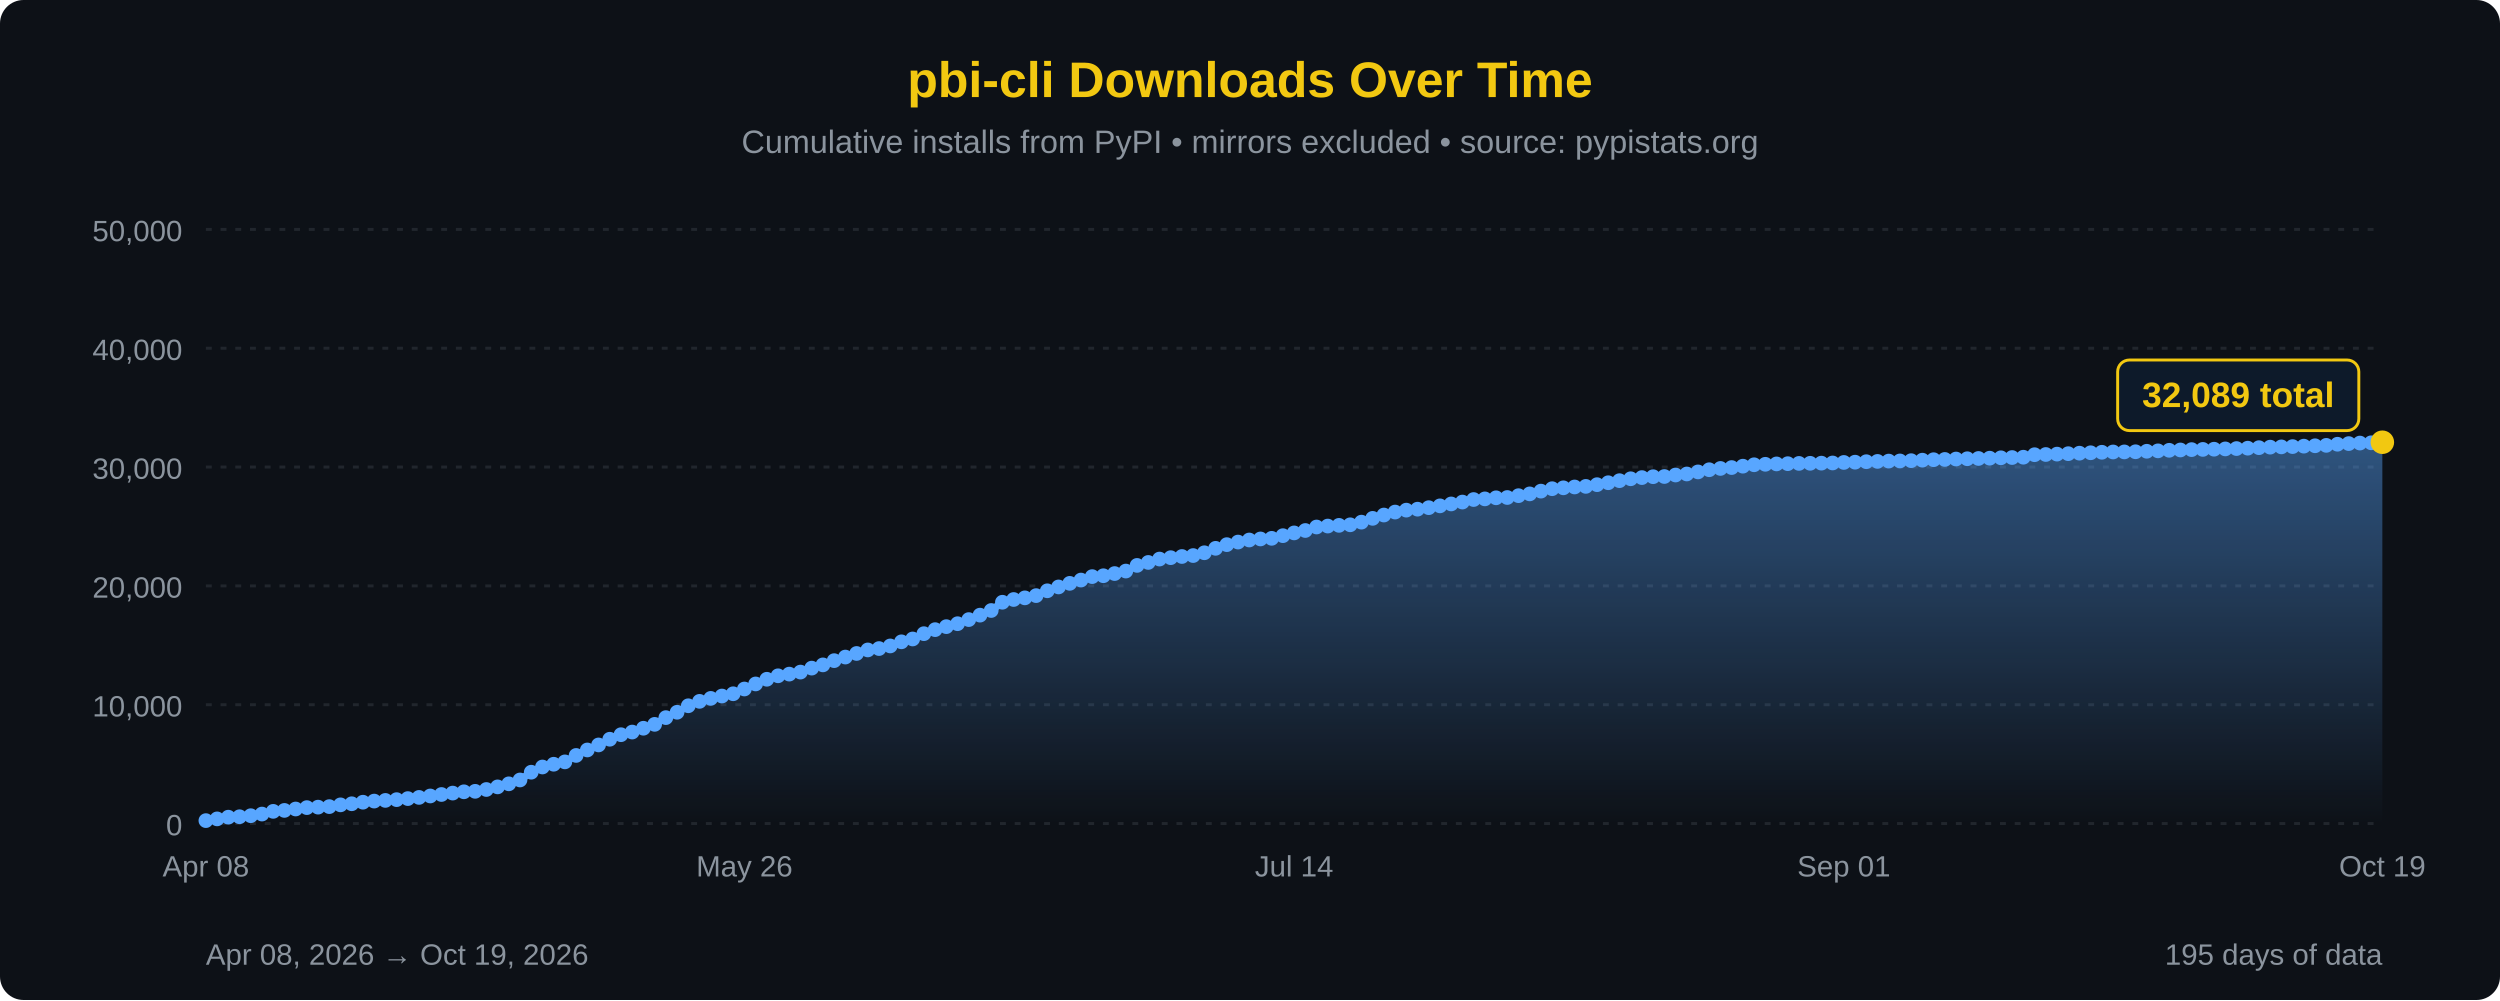
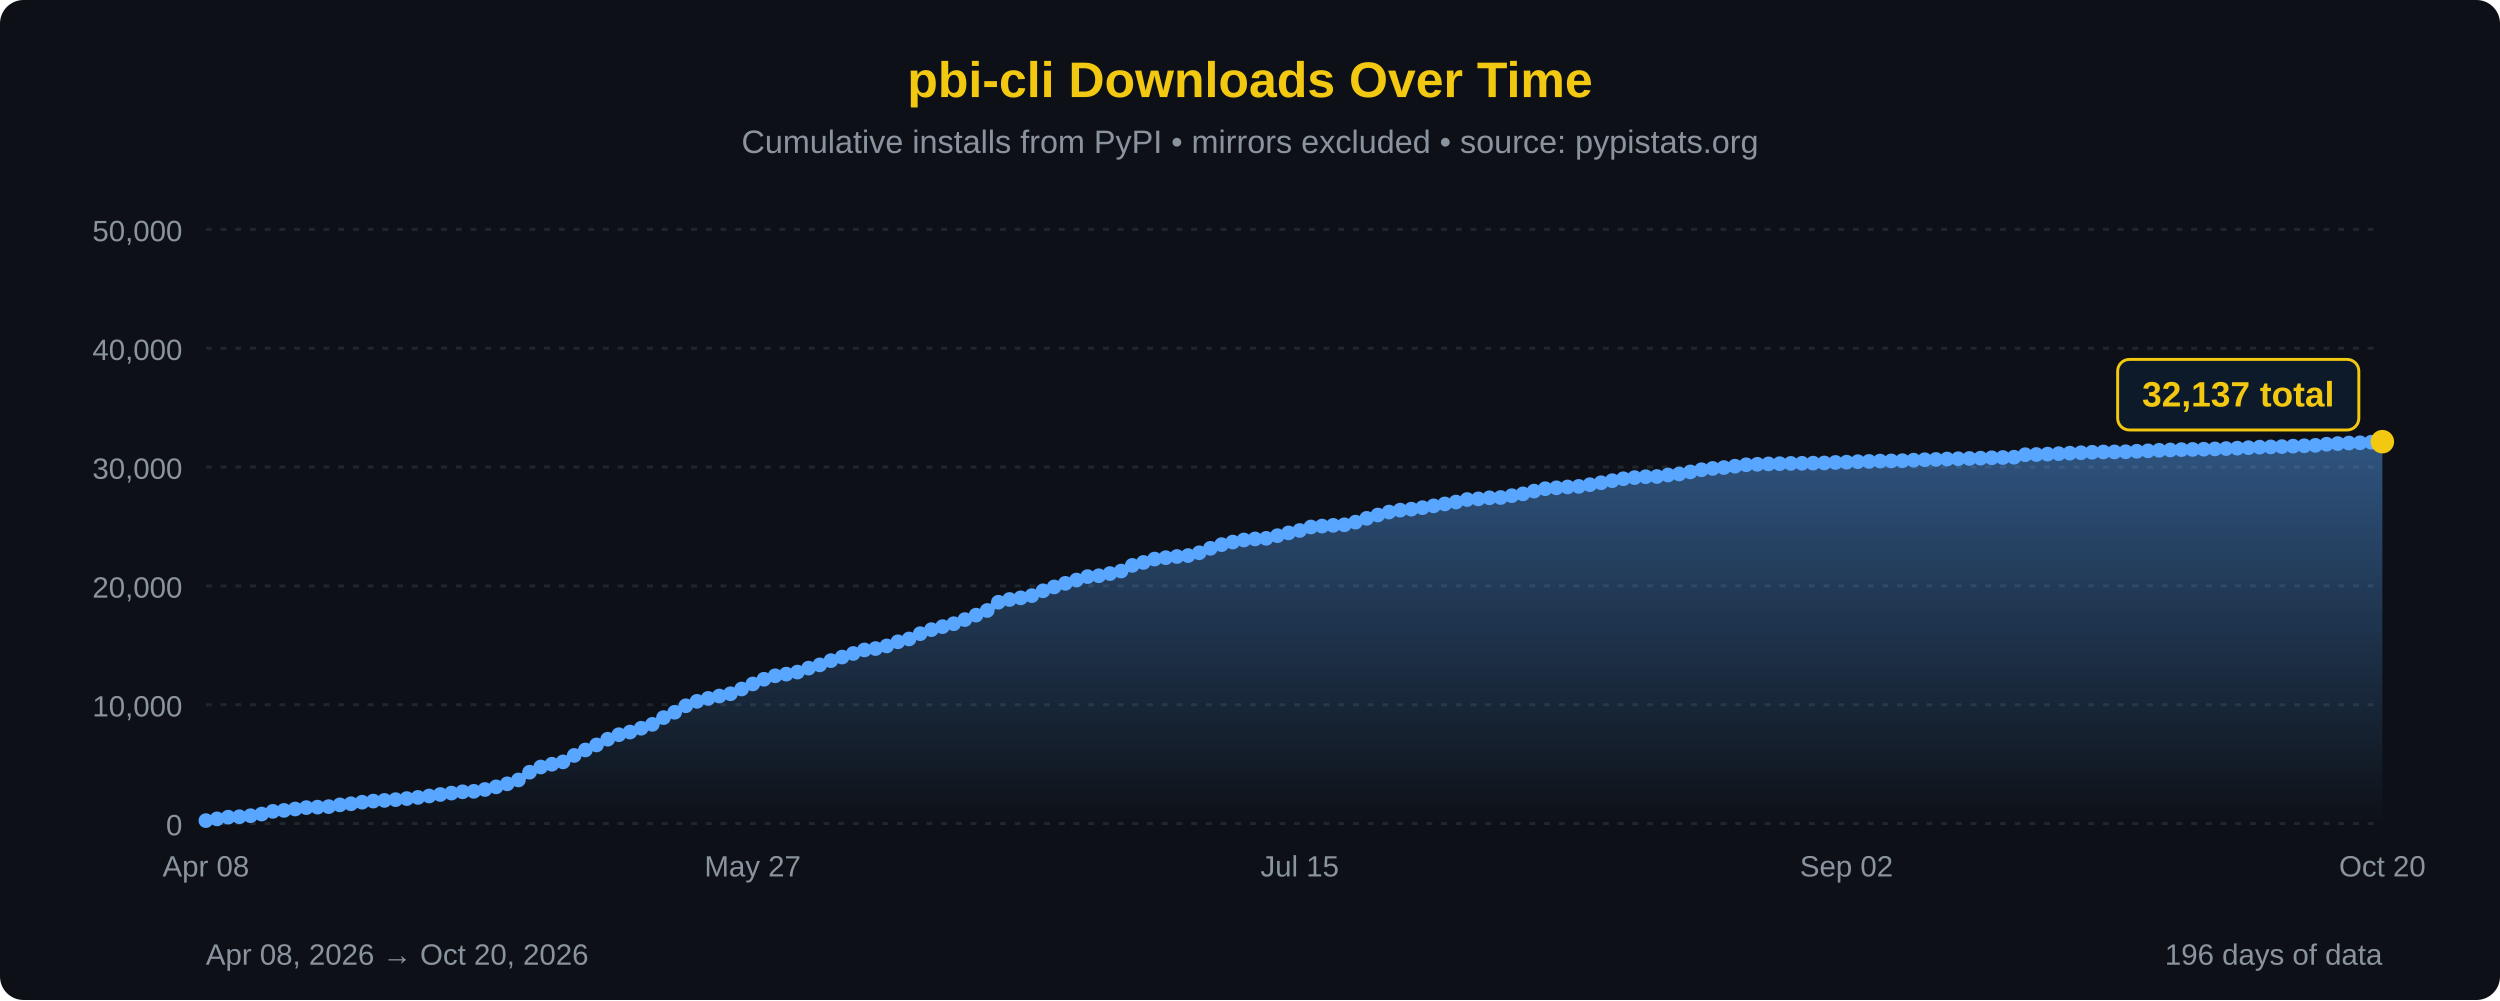
<svg xmlns="http://www.w3.org/2000/svg" width="850" height="340" viewBox="0 0 850 340">
  <defs>
    <linearGradient id="areaFill" x1="0" y1="0" x2="0" y2="1">
      <stop offset="0%" stop-color="#58a6ff" stop-opacity="0.45" />
      <stop offset="100%" stop-color="#58a6ff" stop-opacity="0" />
    </linearGradient>
  </defs>
  <rect width="100%" height="100%" fill="#0d1117" rx="8" />
  <text x="425" y="33" font-family="'Segoe UI', Arial, sans-serif" font-size="17" fill="#F2C811" text-anchor="middle" font-weight="bold">pbi-cli Downloads Over Time</text>
  <text x="425" y="52" font-family="'Segoe UI', Arial, sans-serif" font-size="11" fill="#8b949e" text-anchor="middle">Cumulative installs from PyPI • mirrors excluded • source: pypistats.org</text>
  <line x1="70" y1="280.0" x2="810" y2="280.0" stroke="#21262d" stroke-width="1" stroke-dasharray="2,3" />
  <line x1="70" y1="239.6" x2="810" y2="239.6" stroke="#21262d" stroke-width="1" stroke-dasharray="2,3" />
  <line x1="70" y1="199.2" x2="810" y2="199.2" stroke="#21262d" stroke-width="1" stroke-dasharray="2,3" />
  <line x1="70" y1="158.8" x2="810" y2="158.8" stroke="#21262d" stroke-width="1" stroke-dasharray="2,3" />
  <line x1="70" y1="118.4" x2="810" y2="118.4" stroke="#21262d" stroke-width="1" stroke-dasharray="2,3" />
  <line x1="70" y1="78.0" x2="810" y2="78.0" stroke="#21262d" stroke-width="1" stroke-dasharray="2,3" />
  <text x="62" y="284.0" font-family="'Segoe UI', Arial, sans-serif" font-size="10" fill="#8b949e" text-anchor="end">0</text>
  <text x="62" y="243.6" font-family="'Segoe UI', Arial, sans-serif" font-size="10" fill="#8b949e" text-anchor="end">10,000</text>
  <text x="62" y="203.2" font-family="'Segoe UI', Arial, sans-serif" font-size="10" fill="#8b949e" text-anchor="end">20,000</text>
  <text x="62" y="162.8" font-family="'Segoe UI', Arial, sans-serif" font-size="10" fill="#8b949e" text-anchor="end">30,000</text>
  <text x="62" y="122.4" font-family="'Segoe UI', Arial, sans-serif" font-size="10" fill="#8b949e" text-anchor="end">40,000</text>
  <text x="62" y="82.0" font-family="'Segoe UI', Arial, sans-serif" font-size="10" fill="#8b949e" text-anchor="end">50,000</text>
-   <path d="M 70.00,280 L 70.00,279.01 L 73.81,278.42 L 77.63,277.84 L 81.44,277.69 L 85.26,277.34 L 89.07,276.78 L 92.89,275.86 L 96.70,275.54 L 100.52,275.06 L 104.33,274.59 L 108.14,274.43 L 111.96,274.25 L 115.77,273.65 L 119.59,273.28 L 123.40,272.75 L 127.22,272.37 L 131.03,272.14 L 134.85,271.88 L 138.66,271.52 L 142.47,271.12 L 146.29,270.63 L 150.10,270.13 L 153.92,269.65 L 157.73,269.21 L 161.55,269.05 L 165.36,268.43 L 169.18,267.54 L 172.99,266.50 L 176.80,265.19 L 180.62,262.55 L 184.43,260.78 L 188.25,259.84 L 192.06,259.04 L 195.88,256.85 L 199.69,254.99 L 203.51,253.28 L 207.32,251.34 L 211.13,249.80 L 214.95,248.90 L 218.76,247.60 L 222.58,246.28 L 226.39,243.99 L 230.21,242.17 L 234.02,239.96 L 237.84,238.46 L 241.65,237.45 L 245.46,236.65 L 249.28,235.88 L 253.09,234.26 L 256.91,232.54 L 260.72,230.95 L 264.54,229.77 L 268.35,229.20 L 272.16,228.51 L 275.98,227.16 L 279.79,226.06 L 283.61,224.62 L 287.42,223.40 L 291.24,222.18 L 295.05,220.98 L 298.87,220.51 L 302.68,219.62 L 306.49,218.22 L 310.31,217.25 L 314.12,215.45 L 317.94,214.08 L 321.75,213.06 L 325.57,212.06 L 329.38,210.66 L 333.20,209.15 L 337.01,207.57 L 340.82,204.76 L 344.64,203.83 L 348.45,203.27 L 352.27,202.51 L 356.08,200.87 L 359.90,199.56 L 363.71,198.34 L 367.53,197.22 L 371.34,196.05 L 375.15,195.75 L 378.97,195.01 L 382.78,194.16 L 386.60,192.24 L 390.41,191.23 L 394.23,190.08 L 398.04,189.61 L 401.86,189.21 L 405.67,188.89 L 409.48,187.94 L 413.30,186.43 L 417.11,185.18 L 420.93,184.30 L 424.74,183.60 L 428.56,183.24 L 432.37,183.03 L 436.19,182.13 L 440.00,181.19 L 443.81,180.37 L 447.63,179.18 L 451.44,178.86 L 455.26,178.62 L 459.07,178.43 L 462.89,177.53 L 466.70,176.24 L 470.52,175.11 L 474.33,174.10 L 478.14,173.45 L 481.96,173.12 L 485.77,172.61 L 489.59,171.99 L 493.40,171.34 L 497.22,170.70 L 501.03,169.84 L 504.85,169.62 L 508.66,169.25 L 512.47,169.15 L 516.29,168.53 L 520.10,167.92 L 523.92,166.98 L 527.73,166.16 L 531.55,165.86 L 535.36,165.57 L 539.18,165.37 L 542.99,164.79 L 546.80,164.13 L 550.62,163.43 L 554.43,162.78 L 558.25,162.38 L 562.06,162.08 L 565.88,162.01 L 569.69,161.50 L 573.51,161.15 L 577.32,160.45 L 581.13,159.71 L 584.95,159.27 L 588.76,158.97 L 592.58,158.50 L 596.39,158.02 L 600.21,157.86 L 604.02,157.73 L 607.84,157.65 L 611.65,157.56 L 615.46,157.52 L 619.28,157.47 L 623.09,157.41 L 626.91,157.23 L 630.72,157.14 L 634.54,156.98 L 638.35,156.88 L 642.16,156.77 L 645.98,156.72 L 649.79,156.63 L 653.61,156.46 L 657.42,156.30 L 661.24,156.21 L 665.05,156.07 L 668.87,155.97 L 672.68,155.88 L 676.49,155.78 L 680.31,155.65 L 684.12,155.56 L 687.94,155.45 L 691.75,154.60 L 695.57,154.53 L 699.38,154.40 L 703.20,154.25 L 707.01,154.08 L 710.82,153.94 L 714.64,153.77 L 718.45,153.67 L 722.27,153.65 L 726.08,153.60 L 729.90,153.43 L 733.71,153.29 L 737.53,153.10 L 741.34,152.99 L 745.15,152.87 L 748.97,152.80 L 752.78,152.73 L 756.60,152.63 L 760.41,152.51 L 764.23,152.38 L 768.04,152.21 L 771.86,152.03 L 775.67,151.94 L 779.48,151.84 L 783.30,151.69 L 787.11,151.56 L 790.93,151.42 L 794.74,151.04 L 798.56,150.82 L 802.37,150.64 L 806.19,150.55 L 810.00,150.36 L 810.00,280 Z" fill="url(#areaFill)" />
-   <path d="M 70.00,279.01 L 73.81,278.42 L 77.63,277.84 L 81.44,277.69 L 85.26,277.34 L 89.07,276.78 L 92.89,275.86 L 96.70,275.54 L 100.52,275.06 L 104.33,274.59 L 108.14,274.43 L 111.96,274.25 L 115.77,273.65 L 119.59,273.28 L 123.40,272.75 L 127.22,272.37 L 131.03,272.14 L 134.85,271.88 L 138.66,271.52 L 142.47,271.12 L 146.29,270.63 L 150.10,270.13 L 153.92,269.65 L 157.73,269.21 L 161.55,269.05 L 165.36,268.43 L 169.18,267.54 L 172.99,266.50 L 176.80,265.19 L 180.62,262.55 L 184.43,260.78 L 188.25,259.84 L 192.06,259.04 L 195.88,256.85 L 199.69,254.99 L 203.51,253.28 L 207.32,251.34 L 211.13,249.80 L 214.95,248.90 L 218.76,247.60 L 222.58,246.28 L 226.39,243.99 L 230.21,242.17 L 234.02,239.96 L 237.84,238.46 L 241.65,237.45 L 245.46,236.65 L 249.28,235.88 L 253.09,234.26 L 256.91,232.54 L 260.72,230.95 L 264.54,229.77 L 268.35,229.20 L 272.16,228.51 L 275.98,227.16 L 279.79,226.06 L 283.61,224.62 L 287.42,223.40 L 291.24,222.18 L 295.05,220.98 L 298.87,220.51 L 302.68,219.62 L 306.49,218.22 L 310.31,217.25 L 314.12,215.45 L 317.94,214.08 L 321.75,213.06 L 325.57,212.06 L 329.38,210.66 L 333.20,209.15 L 337.01,207.57 L 340.82,204.76 L 344.64,203.83 L 348.45,203.27 L 352.27,202.51 L 356.08,200.87 L 359.90,199.56 L 363.71,198.34 L 367.53,197.22 L 371.34,196.05 L 375.15,195.75 L 378.97,195.01 L 382.78,194.16 L 386.60,192.24 L 390.41,191.23 L 394.23,190.08 L 398.04,189.61 L 401.86,189.21 L 405.67,188.89 L 409.48,187.94 L 413.30,186.43 L 417.11,185.18 L 420.93,184.30 L 424.74,183.60 L 428.56,183.24 L 432.37,183.03 L 436.19,182.13 L 440.00,181.19 L 443.81,180.37 L 447.63,179.18 L 451.44,178.86 L 455.26,178.62 L 459.07,178.43 L 462.89,177.53 L 466.70,176.24 L 470.52,175.11 L 474.33,174.10 L 478.14,173.45 L 481.96,173.12 L 485.77,172.61 L 489.59,171.99 L 493.40,171.34 L 497.22,170.70 L 501.03,169.84 L 504.85,169.62 L 508.66,169.25 L 512.47,169.15 L 516.29,168.53 L 520.10,167.92 L 523.92,166.98 L 527.73,166.16 L 531.55,165.86 L 535.36,165.57 L 539.18,165.37 L 542.99,164.79 L 546.80,164.13 L 550.62,163.43 L 554.43,162.78 L 558.25,162.38 L 562.06,162.08 L 565.88,162.01 L 569.69,161.50 L 573.51,161.15 L 577.32,160.45 L 581.13,159.71 L 584.95,159.27 L 588.76,158.97 L 592.58,158.50 L 596.39,158.02 L 600.21,157.86 L 604.02,157.73 L 607.84,157.65 L 611.65,157.56 L 615.46,157.52 L 619.28,157.47 L 623.09,157.41 L 626.91,157.23 L 630.72,157.14 L 634.54,156.98 L 638.35,156.88 L 642.16,156.77 L 645.98,156.72 L 649.79,156.63 L 653.61,156.46 L 657.42,156.30 L 661.24,156.21 L 665.05,156.07 L 668.87,155.97 L 672.68,155.88 L 676.49,155.78 L 680.31,155.65 L 684.12,155.56 L 687.94,155.45 L 691.75,154.60 L 695.57,154.53 L 699.38,154.40 L 703.20,154.25 L 707.01,154.08 L 710.82,153.94 L 714.64,153.77 L 718.45,153.67 L 722.27,153.65 L 726.08,153.60 L 729.90,153.43 L 733.71,153.29 L 737.53,153.10 L 741.34,152.99 L 745.15,152.87 L 748.97,152.80 L 752.78,152.73 L 756.60,152.63 L 760.41,152.51 L 764.23,152.38 L 768.04,152.21 L 771.86,152.03 L 775.67,151.94 L 779.48,151.84 L 783.30,151.69 L 787.11,151.56 L 790.93,151.42 L 794.74,151.04 L 798.56,150.82 L 802.37,150.64 L 806.19,150.55 L 810.00,150.36" fill="none" stroke="#58a6ff" stroke-width="2.5" stroke-linejoin="round" stroke-linecap="round" />
+   <path d="M 70.00,280 L 70.00,279.01 L 73.79,278.42 L 77.59,277.84 L 81.38,277.69 L 85.18,277.34 L 88.97,276.78 L 92.77,275.86 L 96.56,275.54 L 100.36,275.06 L 104.15,274.59 L 107.95,274.43 L 111.74,274.25 L 115.54,273.65 L 119.33,273.28 L 123.13,272.75 L 126.92,272.37 L 130.72,272.14 L 134.51,271.88 L 138.31,271.52 L 142.10,271.12 L 145.90,270.63 L 149.69,270.13 L 153.49,269.65 L 157.28,269.21 L 161.08,269.05 L 164.87,268.43 L 168.67,267.54 L 172.46,266.50 L 176.26,265.19 L 180.05,262.55 L 183.85,260.78 L 187.64,259.84 L 191.44,259.04 L 195.23,256.85 L 199.03,254.99 L 202.82,253.28 L 206.62,251.34 L 210.41,249.80 L 214.21,248.90 L 218.00,247.60 L 221.79,246.28 L 225.59,243.99 L 229.38,242.17 L 233.18,239.96 L 236.97,238.46 L 240.77,237.45 L 244.56,236.65 L 248.36,235.88 L 252.15,234.26 L 255.95,232.54 L 259.74,230.95 L 263.54,229.77 L 267.33,229.20 L 271.13,228.51 L 274.92,227.16 L 278.72,226.06 L 282.51,224.62 L 286.31,223.40 L 290.10,222.18 L 293.90,220.98 L 297.69,220.51 L 301.49,219.62 L 305.28,218.22 L 309.08,217.25 L 312.87,215.45 L 316.67,214.08 L 320.46,213.06 L 324.26,212.06 L 328.05,210.66 L 331.85,209.15 L 335.64,207.57 L 339.44,204.76 L 343.23,203.83 L 347.03,203.27 L 350.82,202.51 L 354.62,200.87 L 358.41,199.56 L 362.21,198.34 L 366.00,197.22 L 369.79,196.05 L 373.59,195.75 L 377.38,195.01 L 381.18,194.16 L 384.97,192.24 L 388.77,191.23 L 392.56,190.08 L 396.36,189.61 L 400.15,189.21 L 403.95,188.89 L 407.74,187.94 L 411.54,186.43 L 415.33,185.18 L 419.13,184.30 L 422.92,183.60 L 426.72,183.24 L 430.51,183.03 L 434.31,182.13 L 438.10,181.19 L 441.90,180.37 L 445.69,179.18 L 449.49,178.86 L 453.28,178.62 L 457.08,178.43 L 460.87,177.53 L 464.67,176.24 L 468.46,175.11 L 472.26,174.10 L 476.05,173.45 L 479.85,173.12 L 483.64,172.61 L 487.44,171.99 L 491.23,171.34 L 495.03,170.70 L 498.82,169.84 L 502.62,169.62 L 506.41,169.25 L 510.21,169.15 L 514.00,168.53 L 517.79,167.92 L 521.59,166.98 L 525.38,166.16 L 529.18,165.86 L 532.97,165.57 L 536.77,165.37 L 540.56,164.79 L 544.36,164.13 L 548.15,163.43 L 551.95,162.78 L 555.74,162.38 L 559.54,162.08 L 563.33,162.01 L 567.13,161.50 L 570.92,161.15 L 574.72,160.45 L 578.51,159.71 L 582.31,159.27 L 586.10,158.97 L 589.90,158.50 L 593.69,158.02 L 597.49,157.86 L 601.28,157.73 L 605.08,157.65 L 608.87,157.56 L 612.67,157.52 L 616.46,157.47 L 620.26,157.41 L 624.05,157.23 L 627.85,157.14 L 631.64,156.98 L 635.44,156.88 L 639.23,156.77 L 643.03,156.72 L 646.82,156.63 L 650.62,156.46 L 654.41,156.30 L 658.21,156.21 L 662.00,156.07 L 665.79,155.97 L 669.59,155.88 L 673.38,155.78 L 677.18,155.65 L 680.97,155.56 L 684.77,155.45 L 688.56,154.60 L 692.36,154.53 L 696.15,154.40 L 699.95,154.25 L 703.74,154.08 L 707.54,153.94 L 711.33,153.77 L 715.13,153.67 L 718.92,153.65 L 722.72,153.60 L 726.51,153.43 L 730.31,153.29 L 734.10,153.10 L 737.90,152.99 L 741.69,152.87 L 745.49,152.80 L 749.28,152.73 L 753.08,152.63 L 756.87,152.51 L 760.67,152.38 L 764.46,152.21 L 768.26,152.03 L 772.05,151.94 L 775.85,151.84 L 779.64,151.69 L 783.44,151.56 L 787.23,151.42 L 791.03,151.04 L 794.82,150.82 L 798.62,150.64 L 802.41,150.55 L 806.21,150.36 L 810.00,150.17 L 810.00,280 Z" fill="url(#areaFill)" />
+   <path d="M 70.00,279.01 L 73.79,278.42 L 77.59,277.84 L 81.38,277.69 L 85.18,277.34 L 88.97,276.78 L 92.77,275.86 L 96.56,275.54 L 100.36,275.06 L 104.15,274.59 L 107.95,274.43 L 111.74,274.25 L 115.54,273.65 L 119.33,273.28 L 123.13,272.75 L 126.92,272.37 L 130.72,272.14 L 134.51,271.88 L 138.31,271.52 L 142.10,271.12 L 145.90,270.63 L 149.69,270.13 L 153.49,269.65 L 157.28,269.21 L 161.08,269.05 L 164.87,268.43 L 168.67,267.54 L 172.46,266.50 L 176.26,265.19 L 180.05,262.55 L 183.85,260.78 L 187.64,259.84 L 191.44,259.04 L 195.23,256.85 L 199.03,254.99 L 202.82,253.28 L 206.62,251.34 L 210.41,249.80 L 214.21,248.90 L 218.00,247.60 L 221.79,246.28 L 225.59,243.99 L 229.38,242.17 L 233.18,239.96 L 236.97,238.46 L 240.77,237.45 L 244.56,236.65 L 248.36,235.88 L 252.15,234.26 L 255.95,232.54 L 259.74,230.95 L 263.54,229.77 L 267.33,229.20 L 271.13,228.51 L 274.92,227.16 L 278.72,226.06 L 282.51,224.62 L 286.31,223.40 L 290.10,222.18 L 293.90,220.98 L 297.69,220.51 L 301.49,219.62 L 305.28,218.22 L 309.08,217.25 L 312.87,215.45 L 316.67,214.08 L 320.46,213.06 L 324.26,212.06 L 328.05,210.66 L 331.85,209.15 L 335.64,207.57 L 339.44,204.76 L 343.23,203.83 L 347.03,203.27 L 350.82,202.51 L 354.62,200.87 L 358.41,199.56 L 362.21,198.34 L 366.00,197.22 L 369.79,196.05 L 373.59,195.75 L 377.38,195.01 L 381.18,194.16 L 384.97,192.24 L 388.77,191.23 L 392.56,190.08 L 396.36,189.61 L 400.15,189.21 L 403.95,188.89 L 407.74,187.94 L 411.54,186.43 L 415.33,185.18 L 419.13,184.30 L 422.92,183.60 L 426.72,183.24 L 430.51,183.03 L 434.31,182.13 L 438.10,181.19 L 441.90,180.37 L 445.69,179.18 L 449.49,178.86 L 453.28,178.62 L 457.08,178.43 L 460.87,177.53 L 464.67,176.24 L 468.46,175.11 L 472.26,174.10 L 476.05,173.45 L 479.85,173.12 L 483.64,172.61 L 487.44,171.99 L 491.23,171.34 L 495.03,170.70 L 498.82,169.84 L 502.62,169.62 L 506.41,169.25 L 510.21,169.15 L 514.00,168.53 L 517.79,167.92 L 521.59,166.98 L 525.38,166.16 L 529.18,165.86 L 532.97,165.57 L 536.77,165.37 L 540.56,164.79 L 544.36,164.13 L 548.15,163.43 L 551.95,162.78 L 555.74,162.38 L 559.54,162.08 L 563.33,162.01 L 567.13,161.50 L 570.92,161.15 L 574.72,160.45 L 578.51,159.71 L 582.31,159.27 L 586.10,158.97 L 589.90,158.50 L 593.69,158.02 L 597.49,157.86 L 601.28,157.73 L 605.08,157.65 L 608.87,157.56 L 612.67,157.52 L 616.46,157.47 L 620.26,157.41 L 624.05,157.23 L 627.85,157.14 L 631.64,156.98 L 635.44,156.88 L 639.23,156.77 L 643.03,156.72 L 646.82,156.63 L 650.62,156.46 L 654.41,156.30 L 658.21,156.21 L 662.00,156.07 L 665.79,155.97 L 669.59,155.88 L 673.38,155.78 L 677.18,155.65 L 680.97,155.56 L 684.77,155.45 L 688.56,154.60 L 692.36,154.53 L 696.15,154.40 L 699.95,154.25 L 703.74,154.08 L 707.54,153.94 L 711.33,153.77 L 715.13,153.67 L 718.92,153.65 L 722.72,153.60 L 726.51,153.43 L 730.31,153.29 L 734.10,153.10 L 737.90,152.99 L 741.69,152.87 L 745.49,152.80 L 749.28,152.73 L 753.08,152.63 L 756.87,152.51 L 760.67,152.38 L 764.46,152.21 L 768.26,152.03 L 772.05,151.94 L 775.85,151.84 L 779.64,151.69 L 783.44,151.56 L 787.23,151.42 L 791.03,151.04 L 794.82,150.82 L 798.62,150.64 L 802.41,150.55 L 806.21,150.36 L 810.00,150.17" fill="none" stroke="#58a6ff" stroke-width="2.5" stroke-linejoin="round" stroke-linecap="round" />
  <circle cx="70.00" cy="279.01" r="2.5" fill="#58a6ff" />
-   <circle cx="73.81" cy="278.42" r="2.5" fill="#58a6ff" />
-   <circle cx="77.63" cy="277.84" r="2.5" fill="#58a6ff" />
-   <circle cx="81.44" cy="277.69" r="2.5" fill="#58a6ff" />
-   <circle cx="85.26" cy="277.34" r="2.5" fill="#58a6ff" />
-   <circle cx="89.07" cy="276.78" r="2.5" fill="#58a6ff" />
-   <circle cx="92.89" cy="275.86" r="2.5" fill="#58a6ff" />
-   <circle cx="96.70" cy="275.54" r="2.5" fill="#58a6ff" />
-   <circle cx="100.52" cy="275.06" r="2.5" fill="#58a6ff" />
-   <circle cx="104.33" cy="274.59" r="2.5" fill="#58a6ff" />
-   <circle cx="108.14" cy="274.43" r="2.5" fill="#58a6ff" />
-   <circle cx="111.96" cy="274.25" r="2.5" fill="#58a6ff" />
-   <circle cx="115.77" cy="273.65" r="2.5" fill="#58a6ff" />
-   <circle cx="119.59" cy="273.28" r="2.5" fill="#58a6ff" />
-   <circle cx="123.40" cy="272.75" r="2.5" fill="#58a6ff" />
-   <circle cx="127.22" cy="272.37" r="2.5" fill="#58a6ff" />
-   <circle cx="131.03" cy="272.14" r="2.5" fill="#58a6ff" />
-   <circle cx="134.85" cy="271.88" r="2.5" fill="#58a6ff" />
-   <circle cx="138.66" cy="271.52" r="2.5" fill="#58a6ff" />
-   <circle cx="142.47" cy="271.12" r="2.5" fill="#58a6ff" />
-   <circle cx="146.29" cy="270.63" r="2.5" fill="#58a6ff" />
-   <circle cx="150.10" cy="270.13" r="2.5" fill="#58a6ff" />
-   <circle cx="153.92" cy="269.65" r="2.5" fill="#58a6ff" />
-   <circle cx="157.73" cy="269.21" r="2.5" fill="#58a6ff" />
-   <circle cx="161.55" cy="269.05" r="2.5" fill="#58a6ff" />
-   <circle cx="165.36" cy="268.43" r="2.5" fill="#58a6ff" />
-   <circle cx="169.18" cy="267.54" r="2.5" fill="#58a6ff" />
-   <circle cx="172.99" cy="266.50" r="2.5" fill="#58a6ff" />
-   <circle cx="176.80" cy="265.19" r="2.5" fill="#58a6ff" />
-   <circle cx="180.62" cy="262.55" r="2.5" fill="#58a6ff" />
-   <circle cx="184.43" cy="260.78" r="2.5" fill="#58a6ff" />
-   <circle cx="188.25" cy="259.84" r="2.5" fill="#58a6ff" />
-   <circle cx="192.06" cy="259.04" r="2.5" fill="#58a6ff" />
-   <circle cx="195.88" cy="256.85" r="2.5" fill="#58a6ff" />
-   <circle cx="199.69" cy="254.99" r="2.5" fill="#58a6ff" />
-   <circle cx="203.51" cy="253.28" r="2.5" fill="#58a6ff" />
-   <circle cx="207.32" cy="251.34" r="2.5" fill="#58a6ff" />
-   <circle cx="211.13" cy="249.80" r="2.5" fill="#58a6ff" />
-   <circle cx="214.95" cy="248.90" r="2.5" fill="#58a6ff" />
-   <circle cx="218.76" cy="247.60" r="2.5" fill="#58a6ff" />
-   <circle cx="222.58" cy="246.28" r="2.5" fill="#58a6ff" />
-   <circle cx="226.39" cy="243.99" r="2.5" fill="#58a6ff" />
-   <circle cx="230.21" cy="242.17" r="2.5" fill="#58a6ff" />
-   <circle cx="234.02" cy="239.96" r="2.5" fill="#58a6ff" />
-   <circle cx="237.84" cy="238.46" r="2.5" fill="#58a6ff" />
-   <circle cx="241.65" cy="237.45" r="2.5" fill="#58a6ff" />
-   <circle cx="245.46" cy="236.65" r="2.5" fill="#58a6ff" />
-   <circle cx="249.28" cy="235.88" r="2.5" fill="#58a6ff" />
-   <circle cx="253.09" cy="234.26" r="2.5" fill="#58a6ff" />
-   <circle cx="256.91" cy="232.54" r="2.5" fill="#58a6ff" />
-   <circle cx="260.72" cy="230.95" r="2.5" fill="#58a6ff" />
-   <circle cx="264.54" cy="229.77" r="2.5" fill="#58a6ff" />
-   <circle cx="268.35" cy="229.20" r="2.5" fill="#58a6ff" />
-   <circle cx="272.16" cy="228.51" r="2.5" fill="#58a6ff" />
-   <circle cx="275.98" cy="227.16" r="2.5" fill="#58a6ff" />
-   <circle cx="279.79" cy="226.06" r="2.5" fill="#58a6ff" />
-   <circle cx="283.61" cy="224.62" r="2.5" fill="#58a6ff" />
-   <circle cx="287.42" cy="223.40" r="2.5" fill="#58a6ff" />
-   <circle cx="291.24" cy="222.18" r="2.5" fill="#58a6ff" />
-   <circle cx="295.05" cy="220.98" r="2.5" fill="#58a6ff" />
-   <circle cx="298.87" cy="220.51" r="2.5" fill="#58a6ff" />
-   <circle cx="302.68" cy="219.62" r="2.5" fill="#58a6ff" />
-   <circle cx="306.49" cy="218.22" r="2.5" fill="#58a6ff" />
-   <circle cx="310.31" cy="217.25" r="2.5" fill="#58a6ff" />
-   <circle cx="314.12" cy="215.45" r="2.5" fill="#58a6ff" />
-   <circle cx="317.94" cy="214.08" r="2.5" fill="#58a6ff" />
-   <circle cx="321.75" cy="213.06" r="2.5" fill="#58a6ff" />
-   <circle cx="325.57" cy="212.06" r="2.5" fill="#58a6ff" />
-   <circle cx="329.38" cy="210.66" r="2.5" fill="#58a6ff" />
-   <circle cx="333.20" cy="209.15" r="2.5" fill="#58a6ff" />
-   <circle cx="337.01" cy="207.57" r="2.5" fill="#58a6ff" />
-   <circle cx="340.82" cy="204.76" r="2.5" fill="#58a6ff" />
-   <circle cx="344.64" cy="203.83" r="2.5" fill="#58a6ff" />
-   <circle cx="348.45" cy="203.27" r="2.5" fill="#58a6ff" />
-   <circle cx="352.27" cy="202.51" r="2.5" fill="#58a6ff" />
-   <circle cx="356.08" cy="200.87" r="2.5" fill="#58a6ff" />
-   <circle cx="359.90" cy="199.56" r="2.5" fill="#58a6ff" />
-   <circle cx="363.71" cy="198.34" r="2.5" fill="#58a6ff" />
-   <circle cx="367.53" cy="197.22" r="2.5" fill="#58a6ff" />
-   <circle cx="371.34" cy="196.05" r="2.5" fill="#58a6ff" />
-   <circle cx="375.15" cy="195.75" r="2.5" fill="#58a6ff" />
-   <circle cx="378.97" cy="195.01" r="2.5" fill="#58a6ff" />
-   <circle cx="382.78" cy="194.16" r="2.5" fill="#58a6ff" />
-   <circle cx="386.60" cy="192.24" r="2.5" fill="#58a6ff" />
-   <circle cx="390.41" cy="191.23" r="2.5" fill="#58a6ff" />
-   <circle cx="394.23" cy="190.08" r="2.5" fill="#58a6ff" />
-   <circle cx="398.04" cy="189.61" r="2.5" fill="#58a6ff" />
-   <circle cx="401.86" cy="189.21" r="2.5" fill="#58a6ff" />
-   <circle cx="405.67" cy="188.89" r="2.5" fill="#58a6ff" />
-   <circle cx="409.48" cy="187.94" r="2.5" fill="#58a6ff" />
-   <circle cx="413.30" cy="186.43" r="2.5" fill="#58a6ff" />
-   <circle cx="417.11" cy="185.18" r="2.5" fill="#58a6ff" />
-   <circle cx="420.93" cy="184.30" r="2.5" fill="#58a6ff" />
-   <circle cx="424.74" cy="183.60" r="2.5" fill="#58a6ff" />
-   <circle cx="428.56" cy="183.24" r="2.5" fill="#58a6ff" />
-   <circle cx="432.37" cy="183.03" r="2.5" fill="#58a6ff" />
-   <circle cx="436.19" cy="182.13" r="2.5" fill="#58a6ff" />
-   <circle cx="440.00" cy="181.19" r="2.5" fill="#58a6ff" />
-   <circle cx="443.81" cy="180.37" r="2.5" fill="#58a6ff" />
-   <circle cx="447.63" cy="179.18" r="2.5" fill="#58a6ff" />
-   <circle cx="451.44" cy="178.86" r="2.5" fill="#58a6ff" />
-   <circle cx="455.26" cy="178.62" r="2.5" fill="#58a6ff" />
-   <circle cx="459.07" cy="178.43" r="2.5" fill="#58a6ff" />
-   <circle cx="462.89" cy="177.53" r="2.5" fill="#58a6ff" />
-   <circle cx="466.70" cy="176.24" r="2.5" fill="#58a6ff" />
-   <circle cx="470.52" cy="175.11" r="2.5" fill="#58a6ff" />
-   <circle cx="474.33" cy="174.10" r="2.5" fill="#58a6ff" />
-   <circle cx="478.14" cy="173.45" r="2.5" fill="#58a6ff" />
-   <circle cx="481.96" cy="173.12" r="2.5" fill="#58a6ff" />
-   <circle cx="485.77" cy="172.61" r="2.5" fill="#58a6ff" />
-   <circle cx="489.59" cy="171.99" r="2.5" fill="#58a6ff" />
-   <circle cx="493.40" cy="171.34" r="2.5" fill="#58a6ff" />
-   <circle cx="497.22" cy="170.70" r="2.5" fill="#58a6ff" />
-   <circle cx="501.03" cy="169.84" r="2.5" fill="#58a6ff" />
-   <circle cx="504.85" cy="169.62" r="2.5" fill="#58a6ff" />
-   <circle cx="508.66" cy="169.25" r="2.5" fill="#58a6ff" />
-   <circle cx="512.47" cy="169.15" r="2.5" fill="#58a6ff" />
-   <circle cx="516.29" cy="168.53" r="2.5" fill="#58a6ff" />
-   <circle cx="520.10" cy="167.92" r="2.5" fill="#58a6ff" />
-   <circle cx="523.92" cy="166.98" r="2.5" fill="#58a6ff" />
-   <circle cx="527.73" cy="166.16" r="2.5" fill="#58a6ff" />
-   <circle cx="531.55" cy="165.86" r="2.5" fill="#58a6ff" />
-   <circle cx="535.36" cy="165.57" r="2.5" fill="#58a6ff" />
-   <circle cx="539.18" cy="165.37" r="2.5" fill="#58a6ff" />
-   <circle cx="542.99" cy="164.79" r="2.5" fill="#58a6ff" />
-   <circle cx="546.80" cy="164.13" r="2.5" fill="#58a6ff" />
-   <circle cx="550.62" cy="163.43" r="2.5" fill="#58a6ff" />
-   <circle cx="554.43" cy="162.78" r="2.5" fill="#58a6ff" />
-   <circle cx="558.25" cy="162.38" r="2.5" fill="#58a6ff" />
-   <circle cx="562.06" cy="162.08" r="2.5" fill="#58a6ff" />
-   <circle cx="565.88" cy="162.01" r="2.5" fill="#58a6ff" />
-   <circle cx="569.69" cy="161.50" r="2.5" fill="#58a6ff" />
-   <circle cx="573.51" cy="161.15" r="2.5" fill="#58a6ff" />
-   <circle cx="577.32" cy="160.45" r="2.5" fill="#58a6ff" />
-   <circle cx="581.13" cy="159.71" r="2.5" fill="#58a6ff" />
-   <circle cx="584.95" cy="159.27" r="2.5" fill="#58a6ff" />
-   <circle cx="588.76" cy="158.97" r="2.5" fill="#58a6ff" />
-   <circle cx="592.58" cy="158.50" r="2.5" fill="#58a6ff" />
-   <circle cx="596.39" cy="158.02" r="2.5" fill="#58a6ff" />
-   <circle cx="600.21" cy="157.86" r="2.5" fill="#58a6ff" />
-   <circle cx="604.02" cy="157.73" r="2.5" fill="#58a6ff" />
-   <circle cx="607.84" cy="157.65" r="2.5" fill="#58a6ff" />
-   <circle cx="611.65" cy="157.56" r="2.5" fill="#58a6ff" />
-   <circle cx="615.46" cy="157.52" r="2.5" fill="#58a6ff" />
-   <circle cx="619.28" cy="157.47" r="2.5" fill="#58a6ff" />
-   <circle cx="623.09" cy="157.41" r="2.5" fill="#58a6ff" />
-   <circle cx="626.91" cy="157.23" r="2.5" fill="#58a6ff" />
-   <circle cx="630.72" cy="157.14" r="2.5" fill="#58a6ff" />
-   <circle cx="634.54" cy="156.98" r="2.5" fill="#58a6ff" />
-   <circle cx="638.35" cy="156.88" r="2.5" fill="#58a6ff" />
-   <circle cx="642.16" cy="156.77" r="2.5" fill="#58a6ff" />
-   <circle cx="645.98" cy="156.72" r="2.5" fill="#58a6ff" />
-   <circle cx="649.79" cy="156.63" r="2.5" fill="#58a6ff" />
-   <circle cx="653.61" cy="156.46" r="2.5" fill="#58a6ff" />
-   <circle cx="657.42" cy="156.30" r="2.5" fill="#58a6ff" />
-   <circle cx="661.24" cy="156.21" r="2.5" fill="#58a6ff" />
-   <circle cx="665.05" cy="156.07" r="2.5" fill="#58a6ff" />
-   <circle cx="668.87" cy="155.97" r="2.5" fill="#58a6ff" />
-   <circle cx="672.68" cy="155.88" r="2.5" fill="#58a6ff" />
-   <circle cx="676.49" cy="155.78" r="2.5" fill="#58a6ff" />
-   <circle cx="680.31" cy="155.65" r="2.5" fill="#58a6ff" />
-   <circle cx="684.12" cy="155.56" r="2.5" fill="#58a6ff" />
-   <circle cx="687.94" cy="155.45" r="2.5" fill="#58a6ff" />
-   <circle cx="691.75" cy="154.60" r="2.5" fill="#58a6ff" />
-   <circle cx="695.57" cy="154.53" r="2.5" fill="#58a6ff" />
-   <circle cx="699.38" cy="154.40" r="2.5" fill="#58a6ff" />
-   <circle cx="703.20" cy="154.25" r="2.5" fill="#58a6ff" />
-   <circle cx="707.01" cy="154.08" r="2.5" fill="#58a6ff" />
-   <circle cx="710.82" cy="153.94" r="2.5" fill="#58a6ff" />
-   <circle cx="714.64" cy="153.77" r="2.5" fill="#58a6ff" />
-   <circle cx="718.45" cy="153.67" r="2.5" fill="#58a6ff" />
-   <circle cx="722.27" cy="153.65" r="2.5" fill="#58a6ff" />
-   <circle cx="726.08" cy="153.60" r="2.5" fill="#58a6ff" />
-   <circle cx="729.90" cy="153.43" r="2.5" fill="#58a6ff" />
-   <circle cx="733.71" cy="153.29" r="2.5" fill="#58a6ff" />
-   <circle cx="737.53" cy="153.10" r="2.5" fill="#58a6ff" />
-   <circle cx="741.34" cy="152.99" r="2.5" fill="#58a6ff" />
-   <circle cx="745.15" cy="152.87" r="2.5" fill="#58a6ff" />
-   <circle cx="748.97" cy="152.80" r="2.5" fill="#58a6ff" />
-   <circle cx="752.78" cy="152.73" r="2.5" fill="#58a6ff" />
-   <circle cx="756.60" cy="152.63" r="2.5" fill="#58a6ff" />
-   <circle cx="760.41" cy="152.51" r="2.5" fill="#58a6ff" />
-   <circle cx="764.23" cy="152.38" r="2.5" fill="#58a6ff" />
-   <circle cx="768.04" cy="152.21" r="2.5" fill="#58a6ff" />
-   <circle cx="771.86" cy="152.03" r="2.5" fill="#58a6ff" />
-   <circle cx="775.67" cy="151.94" r="2.5" fill="#58a6ff" />
-   <circle cx="779.48" cy="151.84" r="2.5" fill="#58a6ff" />
-   <circle cx="783.30" cy="151.69" r="2.5" fill="#58a6ff" />
-   <circle cx="787.11" cy="151.56" r="2.5" fill="#58a6ff" />
-   <circle cx="790.93" cy="151.42" r="2.5" fill="#58a6ff" />
-   <circle cx="794.74" cy="151.04" r="2.5" fill="#58a6ff" />
-   <circle cx="798.56" cy="150.82" r="2.5" fill="#58a6ff" />
-   <circle cx="802.37" cy="150.64" r="2.5" fill="#58a6ff" />
-   <circle cx="806.19" cy="150.55" r="2.5" fill="#58a6ff" />
-   <circle cx="810.00" cy="150.36" r="4" fill="#F2C811" />
-   <rect x="720.0" y="122.4" width="82" height="24" rx="4" fill="#0d1a2a" stroke="#F2C811" stroke-width="1" />
-   <text x="761.0" y="138.4" font-family="'Segoe UI', Arial, sans-serif" font-size="12" fill="#F2C811" text-anchor="middle" font-weight="bold">32,089 total</text>
+   <circle cx="73.79" cy="278.42" r="2.5" fill="#58a6ff" />
+   <circle cx="77.59" cy="277.84" r="2.5" fill="#58a6ff" />
+   <circle cx="81.38" cy="277.69" r="2.5" fill="#58a6ff" />
+   <circle cx="85.18" cy="277.34" r="2.5" fill="#58a6ff" />
+   <circle cx="88.97" cy="276.78" r="2.5" fill="#58a6ff" />
+   <circle cx="92.77" cy="275.86" r="2.5" fill="#58a6ff" />
+   <circle cx="96.56" cy="275.54" r="2.5" fill="#58a6ff" />
+   <circle cx="100.36" cy="275.06" r="2.5" fill="#58a6ff" />
+   <circle cx="104.15" cy="274.59" r="2.5" fill="#58a6ff" />
+   <circle cx="107.95" cy="274.43" r="2.5" fill="#58a6ff" />
+   <circle cx="111.74" cy="274.25" r="2.5" fill="#58a6ff" />
+   <circle cx="115.54" cy="273.65" r="2.5" fill="#58a6ff" />
+   <circle cx="119.33" cy="273.28" r="2.5" fill="#58a6ff" />
+   <circle cx="123.13" cy="272.75" r="2.5" fill="#58a6ff" />
+   <circle cx="126.92" cy="272.37" r="2.5" fill="#58a6ff" />
+   <circle cx="130.72" cy="272.14" r="2.5" fill="#58a6ff" />
+   <circle cx="134.51" cy="271.88" r="2.5" fill="#58a6ff" />
+   <circle cx="138.31" cy="271.52" r="2.5" fill="#58a6ff" />
+   <circle cx="142.10" cy="271.12" r="2.5" fill="#58a6ff" />
+   <circle cx="145.90" cy="270.63" r="2.5" fill="#58a6ff" />
+   <circle cx="149.69" cy="270.13" r="2.5" fill="#58a6ff" />
+   <circle cx="153.49" cy="269.65" r="2.5" fill="#58a6ff" />
+   <circle cx="157.28" cy="269.21" r="2.5" fill="#58a6ff" />
+   <circle cx="161.08" cy="269.05" r="2.5" fill="#58a6ff" />
+   <circle cx="164.87" cy="268.43" r="2.5" fill="#58a6ff" />
+   <circle cx="168.67" cy="267.54" r="2.5" fill="#58a6ff" />
+   <circle cx="172.46" cy="266.50" r="2.5" fill="#58a6ff" />
+   <circle cx="176.26" cy="265.19" r="2.5" fill="#58a6ff" />
+   <circle cx="180.05" cy="262.55" r="2.5" fill="#58a6ff" />
+   <circle cx="183.85" cy="260.78" r="2.5" fill="#58a6ff" />
+   <circle cx="187.64" cy="259.84" r="2.5" fill="#58a6ff" />
+   <circle cx="191.44" cy="259.04" r="2.5" fill="#58a6ff" />
+   <circle cx="195.23" cy="256.85" r="2.5" fill="#58a6ff" />
+   <circle cx="199.03" cy="254.99" r="2.5" fill="#58a6ff" />
+   <circle cx="202.82" cy="253.28" r="2.5" fill="#58a6ff" />
+   <circle cx="206.62" cy="251.34" r="2.5" fill="#58a6ff" />
+   <circle cx="210.41" cy="249.80" r="2.5" fill="#58a6ff" />
+   <circle cx="214.21" cy="248.90" r="2.5" fill="#58a6ff" />
+   <circle cx="218.00" cy="247.60" r="2.5" fill="#58a6ff" />
+   <circle cx="221.79" cy="246.28" r="2.5" fill="#58a6ff" />
+   <circle cx="225.59" cy="243.99" r="2.5" fill="#58a6ff" />
+   <circle cx="229.38" cy="242.17" r="2.5" fill="#58a6ff" />
+   <circle cx="233.18" cy="239.96" r="2.5" fill="#58a6ff" />
+   <circle cx="236.97" cy="238.46" r="2.5" fill="#58a6ff" />
+   <circle cx="240.77" cy="237.45" r="2.5" fill="#58a6ff" />
+   <circle cx="244.56" cy="236.65" r="2.5" fill="#58a6ff" />
+   <circle cx="248.36" cy="235.88" r="2.5" fill="#58a6ff" />
+   <circle cx="252.15" cy="234.26" r="2.5" fill="#58a6ff" />
+   <circle cx="255.95" cy="232.54" r="2.5" fill="#58a6ff" />
+   <circle cx="259.74" cy="230.95" r="2.5" fill="#58a6ff" />
+   <circle cx="263.54" cy="229.77" r="2.5" fill="#58a6ff" />
+   <circle cx="267.33" cy="229.20" r="2.5" fill="#58a6ff" />
+   <circle cx="271.13" cy="228.51" r="2.5" fill="#58a6ff" />
+   <circle cx="274.92" cy="227.16" r="2.5" fill="#58a6ff" />
+   <circle cx="278.72" cy="226.06" r="2.5" fill="#58a6ff" />
+   <circle cx="282.51" cy="224.62" r="2.5" fill="#58a6ff" />
+   <circle cx="286.31" cy="223.40" r="2.5" fill="#58a6ff" />
+   <circle cx="290.10" cy="222.18" r="2.5" fill="#58a6ff" />
+   <circle cx="293.90" cy="220.98" r="2.5" fill="#58a6ff" />
+   <circle cx="297.69" cy="220.51" r="2.5" fill="#58a6ff" />
+   <circle cx="301.49" cy="219.62" r="2.5" fill="#58a6ff" />
+   <circle cx="305.28" cy="218.22" r="2.5" fill="#58a6ff" />
+   <circle cx="309.08" cy="217.25" r="2.5" fill="#58a6ff" />
+   <circle cx="312.87" cy="215.45" r="2.5" fill="#58a6ff" />
+   <circle cx="316.67" cy="214.08" r="2.5" fill="#58a6ff" />
+   <circle cx="320.46" cy="213.06" r="2.5" fill="#58a6ff" />
+   <circle cx="324.26" cy="212.06" r="2.5" fill="#58a6ff" />
+   <circle cx="328.05" cy="210.66" r="2.5" fill="#58a6ff" />
+   <circle cx="331.85" cy="209.15" r="2.5" fill="#58a6ff" />
+   <circle cx="335.64" cy="207.57" r="2.5" fill="#58a6ff" />
+   <circle cx="339.44" cy="204.76" r="2.5" fill="#58a6ff" />
+   <circle cx="343.23" cy="203.83" r="2.5" fill="#58a6ff" />
+   <circle cx="347.03" cy="203.27" r="2.5" fill="#58a6ff" />
+   <circle cx="350.82" cy="202.51" r="2.5" fill="#58a6ff" />
+   <circle cx="354.62" cy="200.87" r="2.5" fill="#58a6ff" />
+   <circle cx="358.41" cy="199.56" r="2.5" fill="#58a6ff" />
+   <circle cx="362.21" cy="198.34" r="2.5" fill="#58a6ff" />
+   <circle cx="366.00" cy="197.22" r="2.5" fill="#58a6ff" />
+   <circle cx="369.79" cy="196.05" r="2.5" fill="#58a6ff" />
+   <circle cx="373.59" cy="195.75" r="2.5" fill="#58a6ff" />
+   <circle cx="377.38" cy="195.01" r="2.5" fill="#58a6ff" />
+   <circle cx="381.18" cy="194.16" r="2.5" fill="#58a6ff" />
+   <circle cx="384.97" cy="192.24" r="2.5" fill="#58a6ff" />
+   <circle cx="388.77" cy="191.23" r="2.5" fill="#58a6ff" />
+   <circle cx="392.56" cy="190.08" r="2.5" fill="#58a6ff" />
+   <circle cx="396.36" cy="189.61" r="2.5" fill="#58a6ff" />
+   <circle cx="400.15" cy="189.21" r="2.5" fill="#58a6ff" />
+   <circle cx="403.95" cy="188.89" r="2.5" fill="#58a6ff" />
+   <circle cx="407.74" cy="187.94" r="2.5" fill="#58a6ff" />
+   <circle cx="411.54" cy="186.43" r="2.5" fill="#58a6ff" />
+   <circle cx="415.33" cy="185.18" r="2.5" fill="#58a6ff" />
+   <circle cx="419.13" cy="184.30" r="2.5" fill="#58a6ff" />
+   <circle cx="422.92" cy="183.60" r="2.5" fill="#58a6ff" />
+   <circle cx="426.72" cy="183.24" r="2.5" fill="#58a6ff" />
+   <circle cx="430.51" cy="183.03" r="2.5" fill="#58a6ff" />
+   <circle cx="434.31" cy="182.13" r="2.5" fill="#58a6ff" />
+   <circle cx="438.10" cy="181.19" r="2.5" fill="#58a6ff" />
+   <circle cx="441.90" cy="180.37" r="2.5" fill="#58a6ff" />
+   <circle cx="445.69" cy="179.18" r="2.5" fill="#58a6ff" />
+   <circle cx="449.49" cy="178.86" r="2.5" fill="#58a6ff" />
+   <circle cx="453.28" cy="178.62" r="2.5" fill="#58a6ff" />
+   <circle cx="457.08" cy="178.43" r="2.5" fill="#58a6ff" />
+   <circle cx="460.87" cy="177.53" r="2.5" fill="#58a6ff" />
+   <circle cx="464.67" cy="176.24" r="2.5" fill="#58a6ff" />
+   <circle cx="468.46" cy="175.11" r="2.5" fill="#58a6ff" />
+   <circle cx="472.26" cy="174.10" r="2.5" fill="#58a6ff" />
+   <circle cx="476.05" cy="173.45" r="2.5" fill="#58a6ff" />
+   <circle cx="479.85" cy="173.12" r="2.5" fill="#58a6ff" />
+   <circle cx="483.64" cy="172.61" r="2.5" fill="#58a6ff" />
+   <circle cx="487.44" cy="171.99" r="2.5" fill="#58a6ff" />
+   <circle cx="491.23" cy="171.34" r="2.5" fill="#58a6ff" />
+   <circle cx="495.03" cy="170.70" r="2.5" fill="#58a6ff" />
+   <circle cx="498.82" cy="169.84" r="2.5" fill="#58a6ff" />
+   <circle cx="502.62" cy="169.62" r="2.5" fill="#58a6ff" />
+   <circle cx="506.41" cy="169.25" r="2.5" fill="#58a6ff" />
+   <circle cx="510.21" cy="169.15" r="2.5" fill="#58a6ff" />
+   <circle cx="514.00" cy="168.53" r="2.5" fill="#58a6ff" />
+   <circle cx="517.79" cy="167.92" r="2.5" fill="#58a6ff" />
+   <circle cx="521.59" cy="166.98" r="2.5" fill="#58a6ff" />
+   <circle cx="525.38" cy="166.16" r="2.5" fill="#58a6ff" />
+   <circle cx="529.18" cy="165.86" r="2.5" fill="#58a6ff" />
+   <circle cx="532.97" cy="165.57" r="2.5" fill="#58a6ff" />
+   <circle cx="536.77" cy="165.37" r="2.5" fill="#58a6ff" />
+   <circle cx="540.56" cy="164.79" r="2.5" fill="#58a6ff" />
+   <circle cx="544.36" cy="164.13" r="2.5" fill="#58a6ff" />
+   <circle cx="548.15" cy="163.43" r="2.5" fill="#58a6ff" />
+   <circle cx="551.95" cy="162.78" r="2.5" fill="#58a6ff" />
+   <circle cx="555.74" cy="162.38" r="2.5" fill="#58a6ff" />
+   <circle cx="559.54" cy="162.08" r="2.5" fill="#58a6ff" />
+   <circle cx="563.33" cy="162.01" r="2.5" fill="#58a6ff" />
+   <circle cx="567.13" cy="161.50" r="2.5" fill="#58a6ff" />
+   <circle cx="570.92" cy="161.15" r="2.5" fill="#58a6ff" />
+   <circle cx="574.72" cy="160.45" r="2.5" fill="#58a6ff" />
+   <circle cx="578.51" cy="159.71" r="2.5" fill="#58a6ff" />
+   <circle cx="582.31" cy="159.27" r="2.5" fill="#58a6ff" />
+   <circle cx="586.10" cy="158.97" r="2.5" fill="#58a6ff" />
+   <circle cx="589.90" cy="158.50" r="2.5" fill="#58a6ff" />
+   <circle cx="593.69" cy="158.02" r="2.5" fill="#58a6ff" />
+   <circle cx="597.49" cy="157.86" r="2.5" fill="#58a6ff" />
+   <circle cx="601.28" cy="157.73" r="2.5" fill="#58a6ff" />
+   <circle cx="605.08" cy="157.65" r="2.5" fill="#58a6ff" />
+   <circle cx="608.87" cy="157.56" r="2.5" fill="#58a6ff" />
+   <circle cx="612.67" cy="157.52" r="2.5" fill="#58a6ff" />
+   <circle cx="616.46" cy="157.47" r="2.5" fill="#58a6ff" />
+   <circle cx="620.26" cy="157.41" r="2.5" fill="#58a6ff" />
+   <circle cx="624.05" cy="157.23" r="2.5" fill="#58a6ff" />
+   <circle cx="627.85" cy="157.14" r="2.5" fill="#58a6ff" />
+   <circle cx="631.64" cy="156.98" r="2.5" fill="#58a6ff" />
+   <circle cx="635.44" cy="156.88" r="2.5" fill="#58a6ff" />
+   <circle cx="639.23" cy="156.77" r="2.5" fill="#58a6ff" />
+   <circle cx="643.03" cy="156.72" r="2.5" fill="#58a6ff" />
+   <circle cx="646.82" cy="156.63" r="2.5" fill="#58a6ff" />
+   <circle cx="650.62" cy="156.46" r="2.5" fill="#58a6ff" />
+   <circle cx="654.41" cy="156.30" r="2.5" fill="#58a6ff" />
+   <circle cx="658.21" cy="156.21" r="2.5" fill="#58a6ff" />
+   <circle cx="662.00" cy="156.07" r="2.5" fill="#58a6ff" />
+   <circle cx="665.79" cy="155.97" r="2.5" fill="#58a6ff" />
+   <circle cx="669.59" cy="155.88" r="2.5" fill="#58a6ff" />
+   <circle cx="673.38" cy="155.78" r="2.5" fill="#58a6ff" />
+   <circle cx="677.18" cy="155.65" r="2.5" fill="#58a6ff" />
+   <circle cx="680.97" cy="155.56" r="2.5" fill="#58a6ff" />
+   <circle cx="684.77" cy="155.45" r="2.5" fill="#58a6ff" />
+   <circle cx="688.56" cy="154.60" r="2.5" fill="#58a6ff" />
+   <circle cx="692.36" cy="154.53" r="2.5" fill="#58a6ff" />
+   <circle cx="696.15" cy="154.40" r="2.5" fill="#58a6ff" />
+   <circle cx="699.95" cy="154.25" r="2.5" fill="#58a6ff" />
+   <circle cx="703.74" cy="154.08" r="2.5" fill="#58a6ff" />
+   <circle cx="707.54" cy="153.94" r="2.5" fill="#58a6ff" />
+   <circle cx="711.33" cy="153.77" r="2.5" fill="#58a6ff" />
+   <circle cx="715.13" cy="153.67" r="2.5" fill="#58a6ff" />
+   <circle cx="718.92" cy="153.65" r="2.5" fill="#58a6ff" />
+   <circle cx="722.72" cy="153.60" r="2.5" fill="#58a6ff" />
+   <circle cx="726.51" cy="153.43" r="2.5" fill="#58a6ff" />
+   <circle cx="730.31" cy="153.29" r="2.5" fill="#58a6ff" />
+   <circle cx="734.10" cy="153.10" r="2.5" fill="#58a6ff" />
+   <circle cx="737.90" cy="152.99" r="2.5" fill="#58a6ff" />
+   <circle cx="741.69" cy="152.87" r="2.5" fill="#58a6ff" />
+   <circle cx="745.49" cy="152.80" r="2.5" fill="#58a6ff" />
+   <circle cx="749.28" cy="152.73" r="2.5" fill="#58a6ff" />
+   <circle cx="753.08" cy="152.63" r="2.5" fill="#58a6ff" />
+   <circle cx="756.87" cy="152.51" r="2.5" fill="#58a6ff" />
+   <circle cx="760.67" cy="152.38" r="2.5" fill="#58a6ff" />
+   <circle cx="764.46" cy="152.21" r="2.5" fill="#58a6ff" />
+   <circle cx="768.26" cy="152.03" r="2.5" fill="#58a6ff" />
+   <circle cx="772.05" cy="151.94" r="2.5" fill="#58a6ff" />
+   <circle cx="775.85" cy="151.84" r="2.5" fill="#58a6ff" />
+   <circle cx="779.64" cy="151.69" r="2.5" fill="#58a6ff" />
+   <circle cx="783.44" cy="151.56" r="2.5" fill="#58a6ff" />
+   <circle cx="787.23" cy="151.42" r="2.5" fill="#58a6ff" />
+   <circle cx="791.03" cy="151.04" r="2.5" fill="#58a6ff" />
+   <circle cx="794.82" cy="150.82" r="2.5" fill="#58a6ff" />
+   <circle cx="798.62" cy="150.64" r="2.5" fill="#58a6ff" />
+   <circle cx="802.41" cy="150.55" r="2.5" fill="#58a6ff" />
+   <circle cx="806.21" cy="150.36" r="2.5" fill="#58a6ff" />
+   <circle cx="810.00" cy="150.17" r="4" fill="#F2C811" />
+   <rect x="720.0" y="122.2" width="82" height="24" rx="4" fill="#0d1a2a" stroke="#F2C811" stroke-width="1" />
+   <text x="761.0" y="138.2" font-family="'Segoe UI', Arial, sans-serif" font-size="12" fill="#F2C811" text-anchor="middle" font-weight="bold">32,137 total</text>
  <text x="70.0" y="298" font-family="'Segoe UI', Arial, sans-serif" font-size="10" fill="#8b949e" text-anchor="middle">Apr 08</text>
-   <text x="253.1" y="298" font-family="'Segoe UI', Arial, sans-serif" font-size="10" fill="#8b949e" text-anchor="middle">May 26</text>
-   <text x="440.0" y="298" font-family="'Segoe UI', Arial, sans-serif" font-size="10" fill="#8b949e" text-anchor="middle">Jul 14</text>
-   <text x="626.9" y="298" font-family="'Segoe UI', Arial, sans-serif" font-size="10" fill="#8b949e" text-anchor="middle">Sep 01</text>
-   <text x="810.0" y="298" font-family="'Segoe UI', Arial, sans-serif" font-size="10" fill="#8b949e" text-anchor="middle">Oct 19</text>
-   <text x="70" y="328" font-family="'Segoe UI', Arial, sans-serif" font-size="10" fill="#8b949e">Apr 08, 2026 → Oct 19, 2026</text>
-   <text x="810" y="328" font-family="'Segoe UI', Arial, sans-serif" font-size="10" fill="#8b949e" text-anchor="end">195 days of data</text>
+   <text x="255.9" y="298" font-family="'Segoe UI', Arial, sans-serif" font-size="10" fill="#8b949e" text-anchor="middle">May 27</text>
+   <text x="441.9" y="298" font-family="'Segoe UI', Arial, sans-serif" font-size="10" fill="#8b949e" text-anchor="middle">Jul 15</text>
+   <text x="627.8" y="298" font-family="'Segoe UI', Arial, sans-serif" font-size="10" fill="#8b949e" text-anchor="middle">Sep 02</text>
+   <text x="810.0" y="298" font-family="'Segoe UI', Arial, sans-serif" font-size="10" fill="#8b949e" text-anchor="middle">Oct 20</text>
+   <text x="70" y="328" font-family="'Segoe UI', Arial, sans-serif" font-size="10" fill="#8b949e">Apr 08, 2026 → Oct 20, 2026</text>
+   <text x="810" y="328" font-family="'Segoe UI', Arial, sans-serif" font-size="10" fill="#8b949e" text-anchor="end">196 days of data</text>
</svg>
